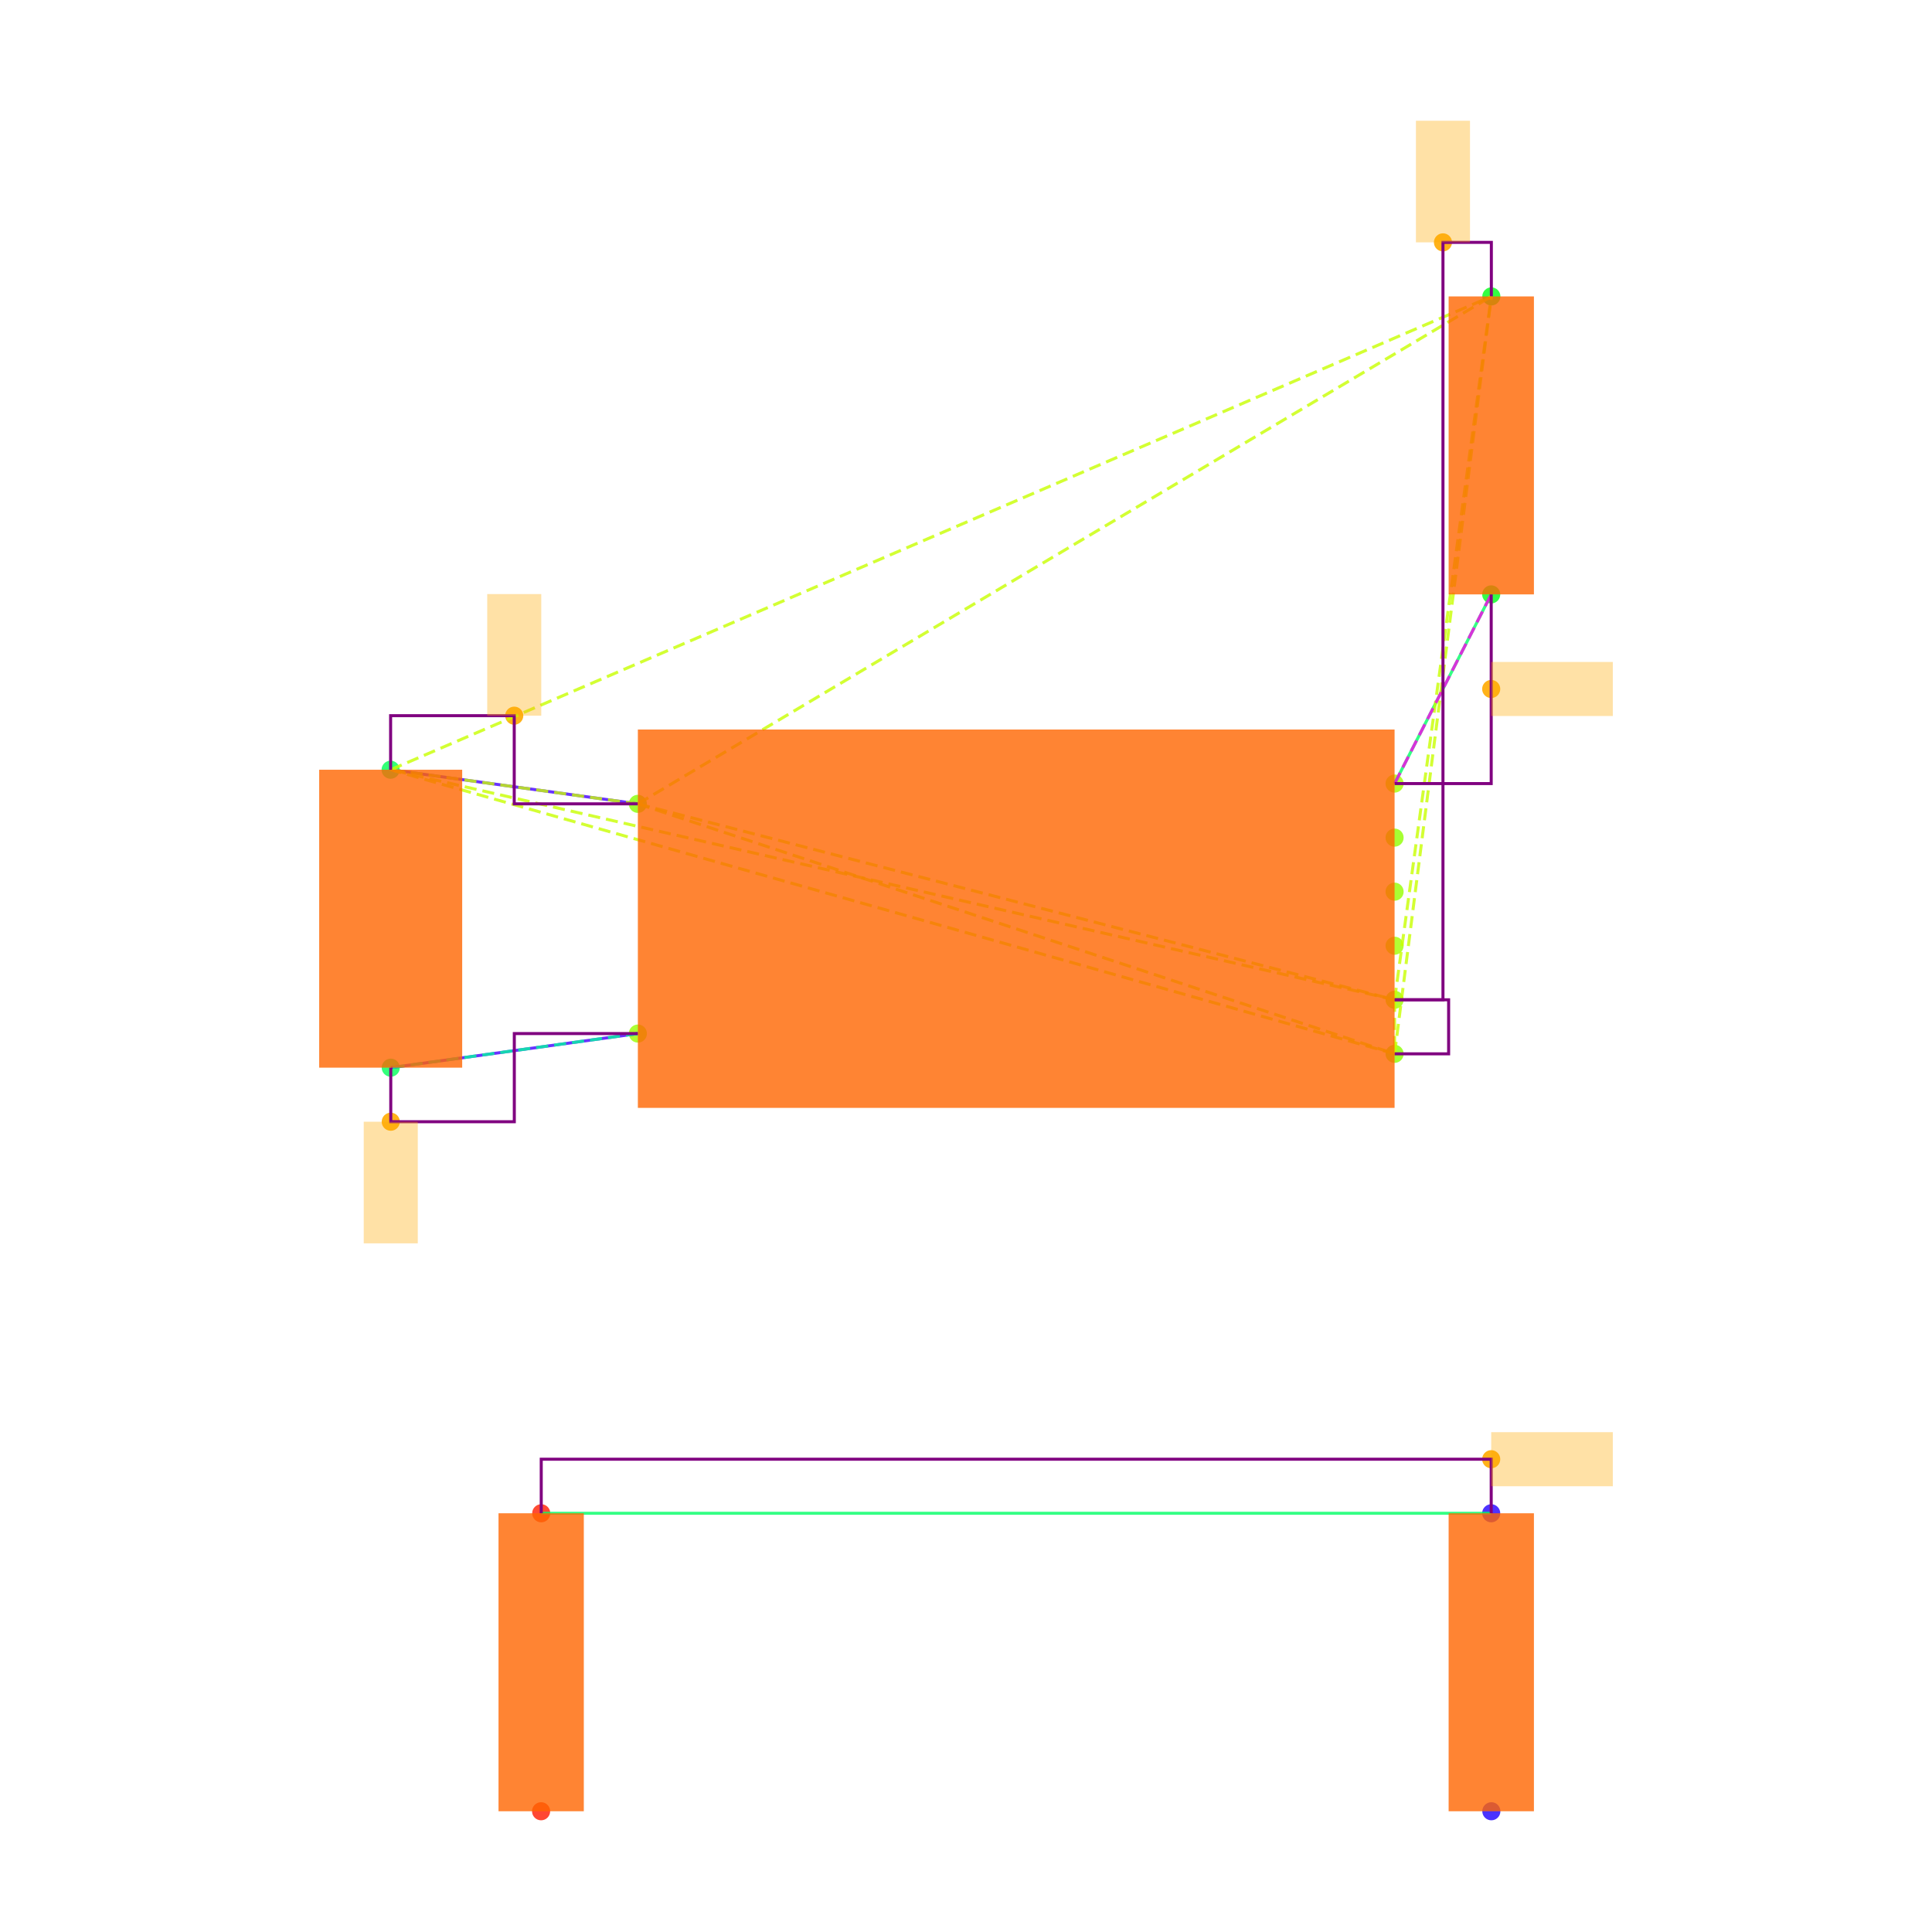
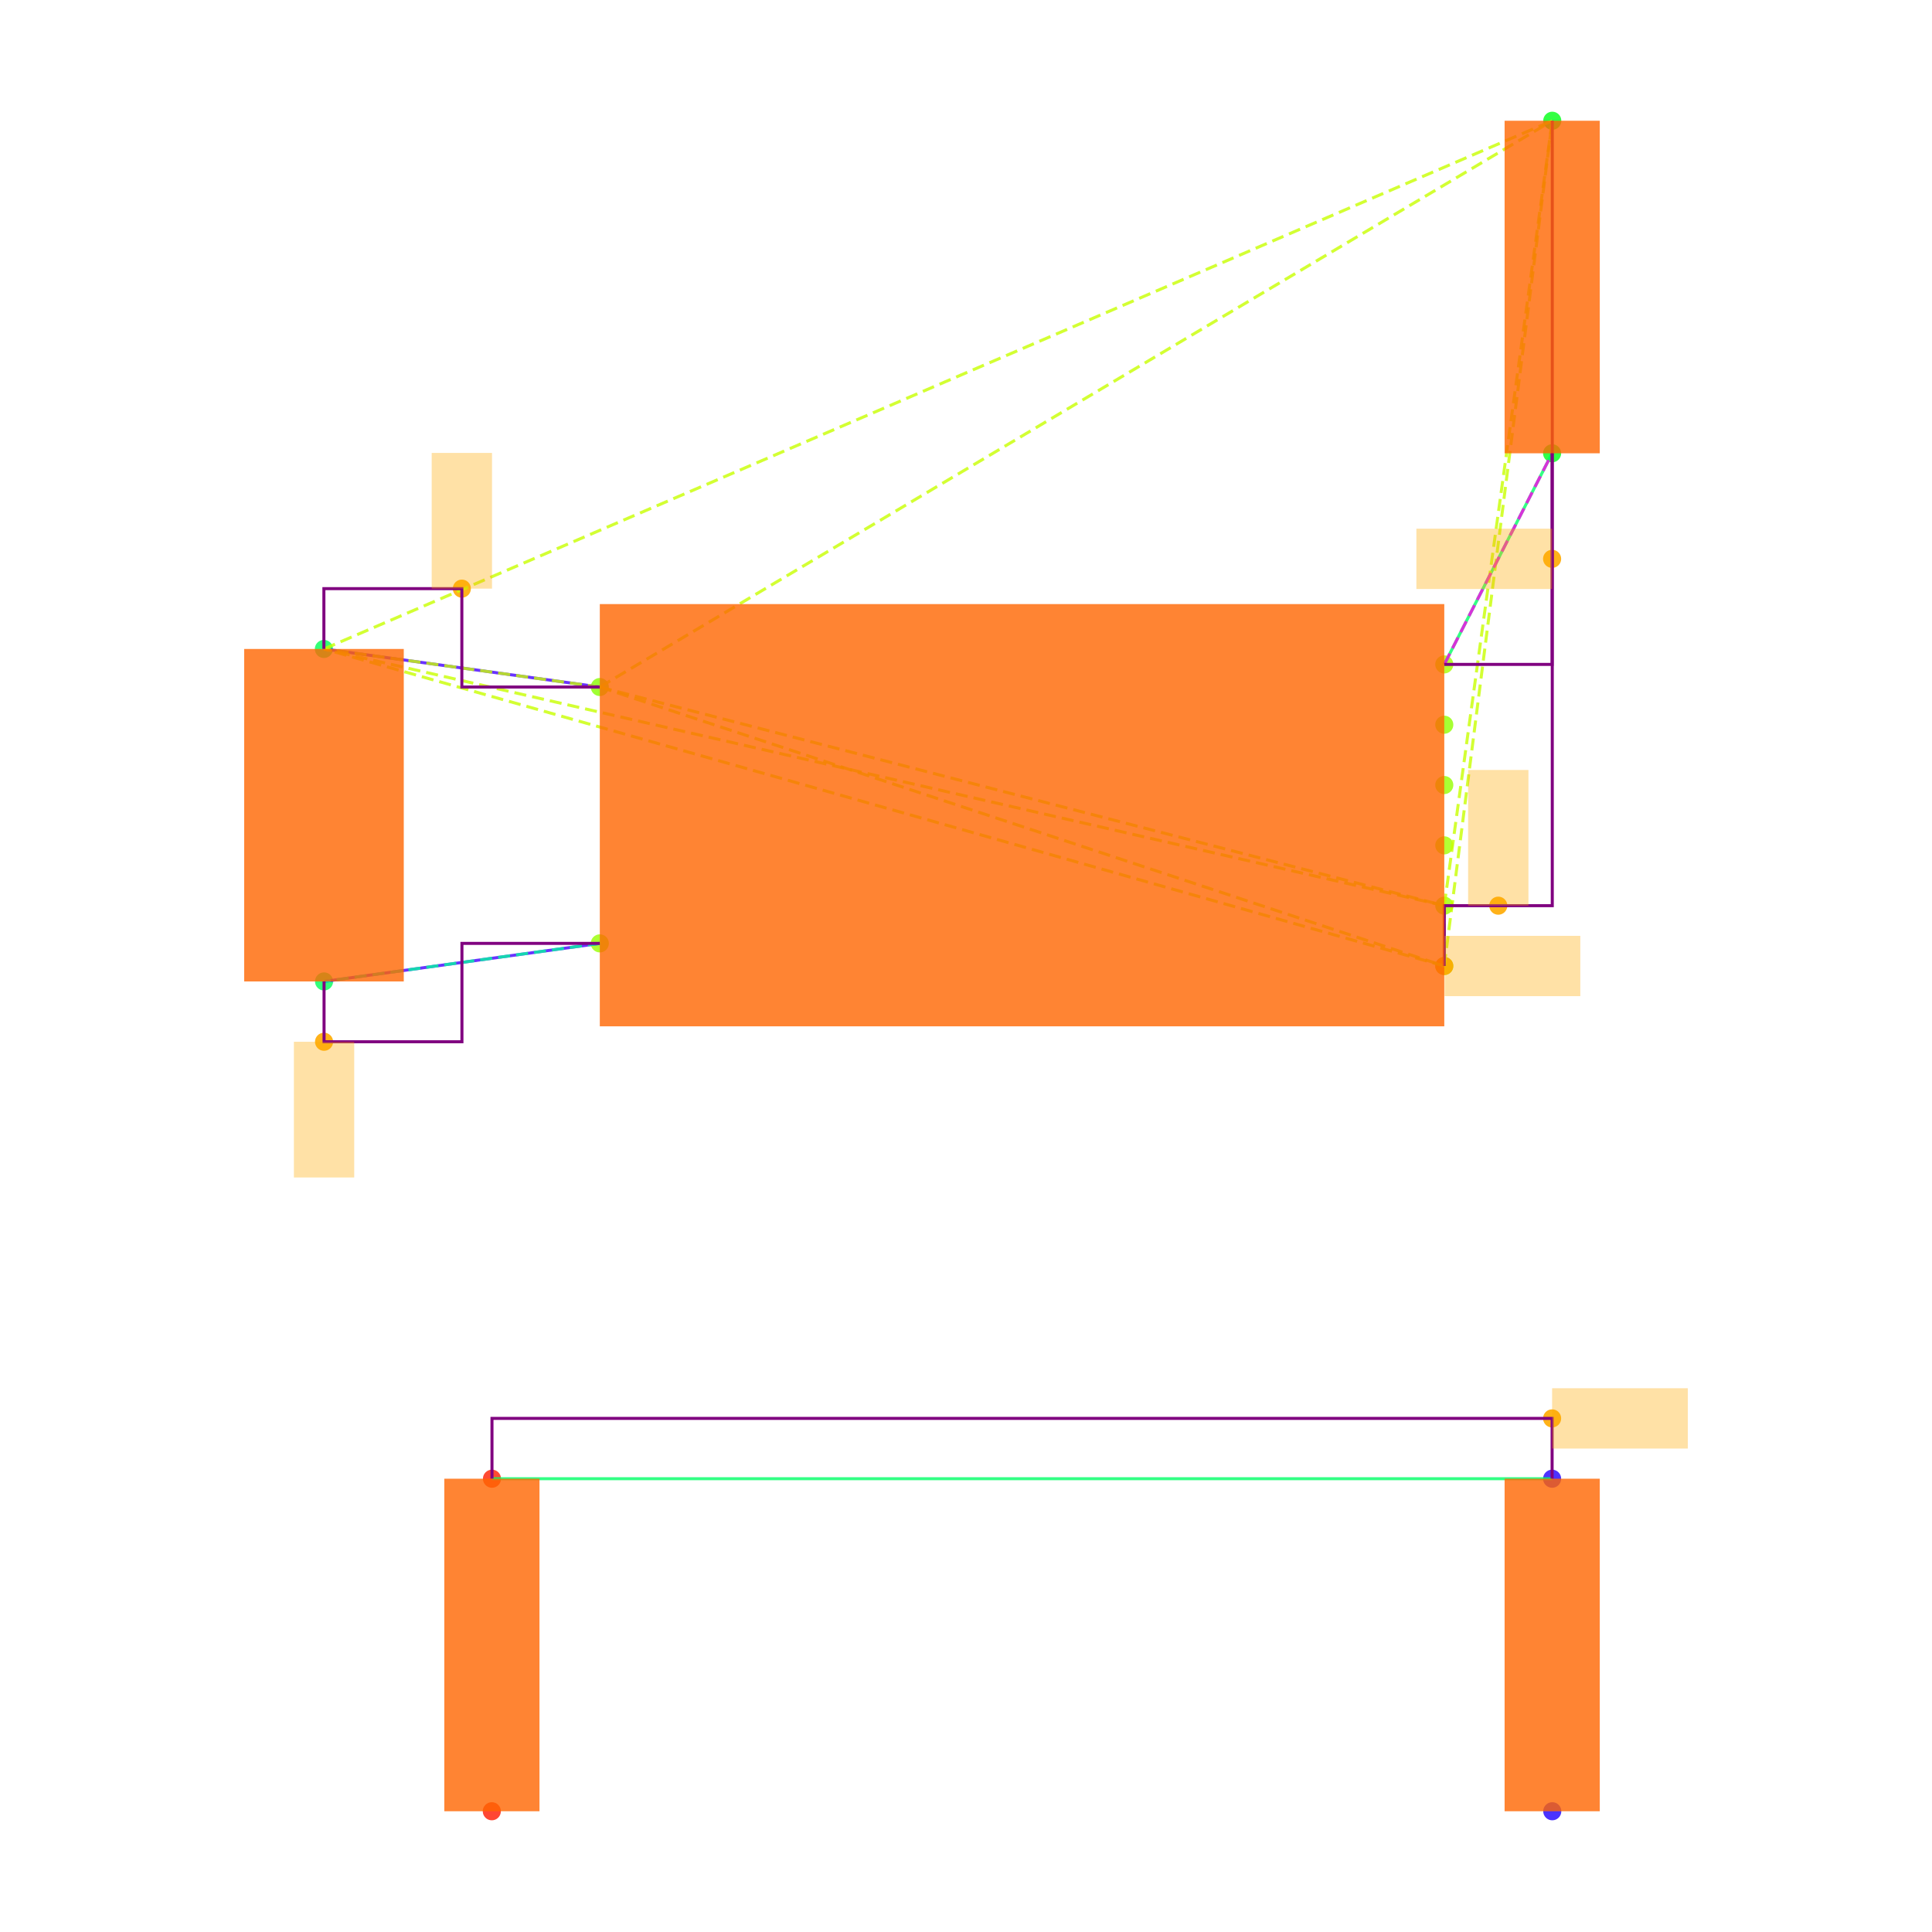
<svg xmlns="http://www.w3.org/2000/svg" width="640" height="640" viewBox="0 0 640 640">
  <rect width="100%" height="100%" fill="white" />
  <g>
-     <circle data-type="point" data-label="U3.8 x-" data-x="-1.4" data-y="0.42500000000000004" cx="211.3" cy="266.284" r="3" fill="hsl(88, 100%, 50%, 0.8)" />
+     <circle data-type="point" data-label="U3.8 x-" data-x="-1.4" data-y="0.42500000000000004" cx="198.694" cy="227.585" r="3" fill="hsl(88, 100%, 50%, 0.8)" />
  </g>
  <g>
-     <circle data-type="point" data-label="U3.4 x-" data-x="-1.4" data-y="-0.42500000000000004" cx="211.3" cy="342.382" r="3" fill="hsl(84, 100%, 50%, 0.8)" />
+     <circle data-type="point" data-label="U3.4 x-" data-x="-1.4" data-y="-0.42500000000000004" cx="198.694" cy="312.507" r="3" fill="hsl(84, 100%, 50%, 0.8)" />
  </g>
  <g>
-     <circle data-type="point" data-label="U3.1 x+" data-x="1.4" data-y="0.5" cx="461.973" cy="259.57" r="3" fill="hsl(81, 100%, 50%, 0.8)" />
+     <circle data-type="point" data-label="U3.1 x+" data-x="1.4" data-y="0.5" cx="478.436" cy="220.092" r="3" fill="hsl(81, 100%, 50%, 0.8)" />
  </g>
  <g>
-     <circle data-type="point" data-label="U3.6 x+" data-x="1.4" data-y="0.30000000000000004" cx="461.973" cy="277.475" r="3" fill="hsl(86, 100%, 50%, 0.8)" />
+     <circle data-type="point" data-label="U3.6 x+" data-x="1.4" data-y="0.30000000000000004" cx="478.436" cy="240.074" r="3" fill="hsl(86, 100%, 50%, 0.8)" />
  </g>
  <g>
-     <circle data-type="point" data-label="U3.5 x+" data-x="1.4" data-y="0.10000000000000009" cx="461.973" cy="295.38" r="3" fill="hsl(85, 100%, 50%, 0.8)" />
+     <circle data-type="point" data-label="U3.5 x+" data-x="1.4" data-y="0.10000000000000009" cx="478.436" cy="260.055" r="3" fill="hsl(85, 100%, 50%, 0.8)" />
  </g>
  <g>
-     <circle data-type="point" data-label="U3.2 x+" data-x="1.4" data-y="-0.09999999999999998" cx="461.973" cy="313.286" r="3" fill="hsl(82, 100%, 50%, 0.8)" />
+     <circle data-type="point" data-label="U3.2 x+" data-x="1.4" data-y="-0.09999999999999998" cx="478.436" cy="280.037" r="3" fill="hsl(82, 100%, 50%, 0.8)" />
  </g>
  <g>
-     <circle data-type="point" data-label="U3.3 x+" data-x="1.4" data-y="-0.3" cx="461.973" cy="331.191" r="3" fill="hsl(83, 100%, 50%, 0.8)" />
+     <circle data-type="point" data-label="U3.3 x+" data-x="1.4" data-y="-0.3" cx="478.436" cy="300.018" r="3" fill="hsl(83, 100%, 50%, 0.8)" />
  </g>
  <g>
-     <circle data-type="point" data-label="U3.7 x+" data-x="1.4" data-y="-0.5" cx="461.973" cy="349.096" r="3" fill="hsl(87, 100%, 50%, 0.8)" />
+     <circle data-type="point" data-label="U3.7 x+" data-x="1.4" data-y="-0.5" cx="478.436" cy="320" r="3" fill="hsl(87, 100%, 50%, 0.8)" />
  </g>
  <g>
-     <circle data-type="point" data-label="C20.1 y+" data-x="-2.3148566499999994" data-y="0.5512093000000002" cx="129.396" cy="254.985" r="3" fill="hsl(140, 100%, 50%, 0.8)" />
+     <circle data-type="point" data-label="C20.1 y+" data-x="-2.3148566499999994" data-y="0.5512093000000002" cx="107.293" cy="214.976" r="3" fill="hsl(140, 100%, 50%, 0.8)" />
  </g>
  <g>
-     <circle data-type="point" data-label="C20.2 y-" data-x="-2.31430995" data-y="-0.5512093000000002" cx="129.445" cy="353.681" r="3" fill="hsl(141, 100%, 50%, 0.8)" />
+     <circle data-type="point" data-label="C20.2 y-" data-x="-2.31430995" data-y="-0.5512093000000002" cx="107.347" cy="325.116" r="3" fill="hsl(141, 100%, 50%, 0.8)" />
  </g>
  <g>
-     <circle data-type="point" data-label="R11.1 y+" data-x="1.7580660749999977" data-y="2.3025814000000002" cx="494.029" cy="98.192" r="3" fill="hsl(125, 100%, 50%, 0.8)" />
+     <circle data-type="point" data-label="R11.1 y+" data-x="1.7580660749999977" data-y="2.3025814000000002" cx="514.21" cy="40" r="3" fill="hsl(125, 100%, 50%, 0.8)" />
  </g>
  <g>
-     <circle data-type="point" data-label="R11.2 y-" data-x="1.757519574999999" data-y="1.2" cx="493.98" cy="196.902" r="3" fill="hsl(126, 100%, 50%, 0.8)" />
+     <circle data-type="point" data-label="R11.2 y-" data-x="1.757519574999999" data-y="1.2" cx="514.155" cy="150.157" r="3" fill="hsl(126, 100%, 50%, 0.8)" />
  </g>
  <g>
-     <circle data-type="point" data-label="R12.1 y-" data-x="-1.7580660749999977" data-y="-3.3025814000000002" cx="179.243" cy="600" r="3" fill="hsl(6, 100%, 50%, 0.8)" />
+     <circle data-type="point" data-label="R12.1 y-" data-x="-1.7580660749999977" data-y="-3.3025814000000002" cx="162.921" cy="600" r="3" fill="hsl(6, 100%, 50%, 0.8)" />
  </g>
  <g>
-     <circle data-type="point" data-label="R12.2 y+" data-x="-1.757519574999999" data-y="-2.2" cx="179.292" cy="501.29" r="3" fill="hsl(7, 100%, 50%, 0.8)" />
+     <circle data-type="point" data-label="R12.2 y+" data-x="-1.757519574999999" data-y="-2.2" cx="162.975" cy="489.843" r="3" fill="hsl(7, 100%, 50%, 0.8)" />
  </g>
  <g>
-     <circle data-type="point" data-label="R13.1 y-" data-x="1.7580660749999977" data-y="-3.3025814000000002" cx="494.029" cy="600" r="3" fill="hsl(247, 100%, 50%, 0.8)" />
+     <circle data-type="point" data-label="R13.1 y-" data-x="1.7580660749999977" data-y="-3.3025814000000002" cx="514.21" cy="600" r="3" fill="hsl(247, 100%, 50%, 0.8)" />
  </g>
  <g>
-     <circle data-type="point" data-label="R13.2 y+" data-x="1.757519574999999" data-y="-2.2" cx="493.98" cy="501.29" r="3" fill="hsl(248, 100%, 50%, 0.8)" />
+     <circle data-type="point" data-label="R13.2 y+" data-x="1.757519574999999" data-y="-2.2" cx="514.155" cy="489.843" r="3" fill="hsl(248, 100%, 50%, 0.8)" />
  </g>
  <g>
-     <circle data-type="point" data-label="" data-x="-1.8574283249999997" data-y="0.7512093000000004" cx="170.348" cy="237.08" r="3" fill="hsl(40, 100%, 50%, 0.9)" />
+     <circle data-type="point" data-label="" data-x="-1.8574283249999997" data-y="0.7512093000000004" cx="152.993" cy="194.994" r="3" fill="hsl(40, 100%, 50%, 0.9)" />
  </g>
  <g>
-     <circle data-type="point" data-label="" data-x="1.5790330374999988" data-y="2.5025814000000004" cx="478.001" cy="80.287" r="3" fill="hsl(40, 100%, 50%, 0.9)" />
+     <circle data-type="point" data-label="" data-x="1.5790330374999988" data-y="-0.3" cx="496.323" cy="300.018" r="3" fill="hsl(40, 100%, 50%, 0.9)" />
  </g>
  <g>
-     <circle data-type="point" data-label="" data-x="-2.31430995" data-y="-0.7512093000000004" cx="129.445" cy="371.586" r="3" fill="hsl(40, 100%, 50%, 0.9)" />
+     <circle data-type="point" data-label="" data-x="1.4" data-y="-0.5" cx="478.436" cy="320" r="3" fill="hsl(40, 100%, 50%, 0.9)" />
  </g>
  <g>
-     <circle data-type="point" data-label="" data-x="1.757519574999999" data-y="0.85" cx="493.98" cy="228.236" r="3" fill="hsl(40, 100%, 50%, 0.9)" />
+     <circle data-type="point" data-label="" data-x="-2.31430995" data-y="-0.7512093000000004" cx="107.347" cy="345.098" r="3" fill="hsl(40, 100%, 50%, 0.9)" />
  </g>
  <g>
-     <circle data-type="point" data-label="" data-x="1.757519574999999" data-y="-2" cx="493.98" cy="483.385" r="3" fill="hsl(40, 100%, 50%, 0.9)" />
+     <circle data-type="point" data-label="" data-x="1.757519574999999" data-y="0.85" cx="514.155" cy="185.124" r="3" fill="hsl(40, 100%, 50%, 0.9)" />
  </g>
  <g>
-     <polyline data-points="-2.3148566499999994,0.5512093000000002 -1.4,0.42500000000000004" data-type="line" data-label="" points="129.396,254.985 211.3,266.284" fill="none" stroke="hsl(256, 100%, 50%, 0.8)" stroke-width="1" />
+     <circle data-type="point" data-label="" data-x="1.757519574999999" data-y="-2" cx="514.155" cy="469.862" r="3" fill="hsl(40, 100%, 50%, 0.9)" />
  </g>
  <g>
-     <polyline data-points="-2.31430995,-0.5512093000000002 -1.4,-0.42500000000000004" data-type="line" data-label="" points="129.445,353.681 211.3,342.382" fill="none" stroke="hsl(256, 100%, 50%, 0.8)" stroke-width="1" />
+     <polyline data-points="-2.3148566499999994,0.5512093000000002 -1.4,0.42500000000000004" data-type="line" data-label="" points="107.293,214.976 198.694,227.585" fill="none" stroke="hsl(256, 100%, 50%, 0.8)" stroke-width="1" />
  </g>
  <g>
-     <polyline data-points="1.757519574999999,1.2 1.4,0.5" data-type="line" data-label="" points="493.98,196.902 461.973,259.57" fill="none" stroke="hsl(144, 100%, 50%, 0.8)" stroke-width="1" />
+     <polyline data-points="-2.31430995,-0.5512093000000002 -1.4,-0.42500000000000004" data-type="line" data-label="" points="107.347,325.116 198.694,312.507" fill="none" stroke="hsl(256, 100%, 50%, 0.8)" stroke-width="1" />
  </g>
  <g>
-     <polyline data-points="1.757519574999999,-2.2 -1.757519574999999,-2.2" data-type="line" data-label="" points="493.98,501.29 179.292,501.29" fill="none" stroke="hsl(144, 100%, 50%, 0.8)" stroke-width="1" />
+     <polyline data-points="1.757519574999999,1.2 1.4,0.5" data-type="line" data-label="" points="514.155,150.157 478.436,220.092" fill="none" stroke="hsl(144, 100%, 50%, 0.8)" stroke-width="1" />
  </g>
  <g>
-     <polyline data-points="-1.4,0.42500000000000004 1.4,-0.3" data-type="line" data-label="" points="211.3,266.284 461.973,331.191" fill="none" stroke="hsl(73, 100%, 50%, 0.8)" stroke-width="1" stroke-dasharray="4 2" />
+     <polyline data-points="1.757519574999999,-2.2 -1.757519574999999,-2.2" data-type="line" data-label="" points="514.155,489.843 162.975,489.843" fill="none" stroke="hsl(144, 100%, 50%, 0.8)" stroke-width="1" />
  </g>
  <g>
-     <polyline data-points="-1.4,0.42500000000000004 1.4,-0.5" data-type="line" data-label="" points="211.3,266.284 461.973,349.096" fill="none" stroke="hsl(73, 100%, 50%, 0.8)" stroke-width="1" stroke-dasharray="4 2" />
+     <polyline data-points="-1.4,0.42500000000000004 1.4,-0.3" data-type="line" data-label="" points="198.694,227.585 478.436,300.018" fill="none" stroke="hsl(73, 100%, 50%, 0.8)" stroke-width="1" stroke-dasharray="4 2" />
  </g>
  <g>
-     <polyline data-points="-1.4,0.42500000000000004 -2.3148566499999994,0.5512093000000002" data-type="line" data-label="" points="211.3,266.284 129.396,254.985" fill="none" stroke="hsl(73, 100%, 50%, 0.8)" stroke-width="1" stroke-dasharray="4 2" />
+     <polyline data-points="-1.4,0.42500000000000004 1.4,-0.5" data-type="line" data-label="" points="198.694,227.585 478.436,320" fill="none" stroke="hsl(73, 100%, 50%, 0.8)" stroke-width="1" stroke-dasharray="4 2" />
  </g>
  <g>
-     <polyline data-points="-1.4,0.42500000000000004 1.7580660749999977,2.3025814000000002" data-type="line" data-label="" points="211.3,266.284 494.029,98.192" fill="none" stroke="hsl(73, 100%, 50%, 0.8)" stroke-width="1" stroke-dasharray="4 2" />
+     <polyline data-points="-1.4,0.42500000000000004 -2.3148566499999994,0.5512093000000002" data-type="line" data-label="" points="198.694,227.585 107.293,214.976" fill="none" stroke="hsl(73, 100%, 50%, 0.8)" stroke-width="1" stroke-dasharray="4 2" />
  </g>
  <g>
-     <polyline data-points="1.4,-0.3 1.4,-0.5" data-type="line" data-label="" points="461.973,331.191 461.973,349.096" fill="none" stroke="hsl(73, 100%, 50%, 0.8)" stroke-width="1" stroke-dasharray="4 2" />
+     <polyline data-points="-1.4,0.42500000000000004 1.7580660749999977,2.3025814000000002" data-type="line" data-label="" points="198.694,227.585 514.21,40" fill="none" stroke="hsl(73, 100%, 50%, 0.8)" stroke-width="1" stroke-dasharray="4 2" />
  </g>
  <g>
-     <polyline data-points="1.4,-0.3 -2.3148566499999994,0.5512093000000002" data-type="line" data-label="" points="461.973,331.191 129.396,254.985" fill="none" stroke="hsl(73, 100%, 50%, 0.8)" stroke-width="1" stroke-dasharray="4 2" />
+     <polyline data-points="1.4,-0.3 1.4,-0.5" data-type="line" data-label="" points="478.436,300.018 478.436,320" fill="none" stroke="hsl(73, 100%, 50%, 0.8)" stroke-width="1" stroke-dasharray="4 2" />
  </g>
  <g>
-     <polyline data-points="1.4,-0.3 1.7580660749999977,2.3025814000000002" data-type="line" data-label="" points="461.973,331.191 494.029,98.192" fill="none" stroke="hsl(73, 100%, 50%, 0.8)" stroke-width="1" stroke-dasharray="4 2" />
+     <polyline data-points="1.4,-0.3 -2.3148566499999994,0.5512093000000002" data-type="line" data-label="" points="478.436,300.018 107.293,214.976" fill="none" stroke="hsl(73, 100%, 50%, 0.8)" stroke-width="1" stroke-dasharray="4 2" />
  </g>
  <g>
-     <polyline data-points="1.4,-0.5 -2.3148566499999994,0.5512093000000002" data-type="line" data-label="" points="461.973,349.096 129.396,254.985" fill="none" stroke="hsl(73, 100%, 50%, 0.8)" stroke-width="1" stroke-dasharray="4 2" />
+     <polyline data-points="1.4,-0.3 1.7580660749999977,2.3025814000000002" data-type="line" data-label="" points="478.436,300.018 514.21,40" fill="none" stroke="hsl(73, 100%, 50%, 0.8)" stroke-width="1" stroke-dasharray="4 2" />
  </g>
  <g>
-     <polyline data-points="1.4,-0.5 1.7580660749999977,2.3025814000000002" data-type="line" data-label="" points="461.973,349.096 494.029,98.192" fill="none" stroke="hsl(73, 100%, 50%, 0.8)" stroke-width="1" stroke-dasharray="4 2" />
+     <polyline data-points="1.4,-0.5 -2.3148566499999994,0.5512093000000002" data-type="line" data-label="" points="478.436,320 107.293,214.976" fill="none" stroke="hsl(73, 100%, 50%, 0.8)" stroke-width="1" stroke-dasharray="4 2" />
  </g>
  <g>
-     <polyline data-points="-2.3148566499999994,0.5512093000000002 1.7580660749999977,2.3025814000000002" data-type="line" data-label="" points="129.396,254.985 494.029,98.192" fill="none" stroke="hsl(73, 100%, 50%, 0.8)" stroke-width="1" stroke-dasharray="4 2" />
+     <polyline data-points="1.4,-0.5 1.7580660749999977,2.3025814000000002" data-type="line" data-label="" points="478.436,320 514.21,40" fill="none" stroke="hsl(73, 100%, 50%, 0.8)" stroke-width="1" stroke-dasharray="4 2" />
  </g>
  <g>
-     <polyline data-points="-1.4,-0.42500000000000004 -2.31430995,-0.5512093000000002" data-type="line" data-label="" points="211.3,342.382 129.445,353.681" fill="none" stroke="hsl(157, 100%, 50%, 0.8)" stroke-width="1" stroke-dasharray="4 2" />
+     <polyline data-points="-2.3148566499999994,0.5512093000000002 1.7580660749999977,2.3025814000000002" data-type="line" data-label="" points="107.293,214.976 514.21,40" fill="none" stroke="hsl(73, 100%, 50%, 0.8)" stroke-width="1" stroke-dasharray="4 2" />
  </g>
  <g>
-     <polyline data-points="1.4,0.5 1.757519574999999,1.2" data-type="line" data-label="" points="461.973,259.57 493.98,196.902" fill="none" stroke="hsl(304, 100%, 50%, 0.8)" stroke-width="1" stroke-dasharray="4 2" />
+     <polyline data-points="-1.4,-0.42500000000000004 -2.31430995,-0.5512093000000002" data-type="line" data-label="" points="198.694,312.507 107.347,325.116" fill="none" stroke="hsl(157, 100%, 50%, 0.8)" stroke-width="1" stroke-dasharray="4 2" />
  </g>
  <g>
-     <polyline data-points="-1.4,0.42500000000000004 -1.8574283249999997,0.42500000000000004 -1.8574283249999997,0.7512093000000004 -2.3148566499999994,0.7512093000000004 -2.3148566499999994,0.5512093000000002" data-type="line" data-label="" points="211.3,266.284 170.348,266.284 170.348,237.08 129.396,237.08 129.396,254.985" fill="none" stroke="purple" stroke-width="1" />
+     <polyline data-points="1.4,0.5 1.757519574999999,1.2" data-type="line" data-label="" points="478.436,220.092 514.155,150.157" fill="none" stroke="hsl(304, 100%, 50%, 0.8)" stroke-width="1" stroke-dasharray="4 2" />
  </g>
  <g>
-     <polyline data-points="1.4,-0.3 1.5790330374999988,-0.3 1.5790330374999988,2.5025814000000004 1.7580660749999977,2.5025814000000004 1.7580660749999977,2.3025814000000002" data-type="line" data-label="" points="461.973,331.191 478.001,331.191 478.001,80.287 494.029,80.287 494.029,98.192" fill="none" stroke="purple" stroke-width="1" />
+     <polyline data-points="-1.4,0.42500000000000004 -1.8574283249999997,0.42500000000000004 -1.8574283249999997,0.7512093000000004 -2.3148566499999994,0.7512093000000004 -2.3148566499999994,0.5512093000000002" data-type="line" data-label="" points="198.694,227.585 152.993,227.585 152.993,194.994 107.293,194.994 107.293,214.976" fill="none" stroke="purple" stroke-width="1" />
  </g>
  <g>
-     <polyline data-points="1.4,-0.5 1.5999999999999999,-0.5 1.5999999999999999,-0.3 1.4,-0.3" data-type="line" data-label="" points="461.973,349.096 479.878,349.096 479.878,331.191 461.973,331.191" fill="none" stroke="purple" stroke-width="1" />
+     <polyline data-points="1.4,-0.5 1.4,-0.3 1.7580660749999977,-0.3 1.7580660749999977,2.3025814000000002" data-type="line" data-label="" points="478.436,320 478.436,300.018 514.21,300.018 514.21,40" fill="none" stroke="purple" stroke-width="1" />
  </g>
  <g>
-     <polyline data-points="-2.31430995,-0.5512093000000002 -2.31430995,-0.7512093000000004 -1.857154975,-0.7512093000000004 -1.857154975,-0.42500000000000004 -1.4,-0.42500000000000004" data-type="line" data-label="" points="129.445,353.681 129.445,371.586 170.372,371.586 170.372,342.382 211.3,342.382" fill="none" stroke="purple" stroke-width="1" />
+     <polyline data-points="-2.31430995,-0.5512093000000002 -2.31430995,-0.7512093000000004 -1.857154975,-0.7512093000000004 -1.857154975,-0.42500000000000004 -1.4,-0.42500000000000004" data-type="line" data-label="" points="107.347,325.116 107.347,345.098 153.021,345.098 153.021,312.507 198.694,312.507" fill="none" stroke="purple" stroke-width="1" />
  </g>
  <g>
-     <polyline data-points="1.757519574999999,1.2 1.757519574999999,0.5 1.4,0.5" data-type="line" data-label="" points="493.98,196.902 493.98,259.57 461.973,259.57" fill="none" stroke="purple" stroke-width="1" />
+     <polyline data-points="1.757519574999999,1.2 1.757519574999999,0.5 1.4,0.5" data-type="line" data-label="" points="514.155,150.157 514.155,220.092 478.436,220.092" fill="none" stroke="purple" stroke-width="1" />
  </g>
  <g>
-     <polyline data-points="1.757519574999999,-2.2 1.757519574999999,-2 -1.757519574999999,-2 -1.757519574999999,-2.2" data-type="line" data-label="" points="493.98,501.29 493.98,483.385 179.292,483.385 179.292,501.29" fill="none" stroke="purple" stroke-width="1" />
+     <polyline data-points="1.757519574999999,-2.2 1.757519574999999,-2 -1.757519574999999,-2 -1.757519574999999,-2.2" data-type="line" data-label="" points="514.155,489.843 514.155,469.862 162.975,469.862 162.975,489.843" fill="none" stroke="purple" stroke-width="1" />
  </g>
  <g>
-     <rect data-type="rect" data-label="schematic_component_0" data-x="0" data-y="0" x="211.3" y="241.665" width="250.673" height="125.336" fill="hsl(24, 100%, 50%, 0.8)" stroke="black" stroke-width="0.011" />
+     <rect data-type="rect" data-label="schematic_component_0" data-x="0" data-y="0" x="198.694" y="200.111" width="279.742" height="139.871" fill="hsl(24, 100%, 50%, 0.8)" stroke="black" stroke-width="0.01" />
  </g>
  <g>
-     <rect data-type="rect" data-label="schematic_component_1" data-x="-2.3145833" data-y="0" x="105.733" y="254.985" width="47.374" height="98.695" fill="hsl(24, 100%, 50%, 0.8)" stroke="black" stroke-width="0.011" />
+     <rect data-type="rect" data-label="schematic_component_1" data-x="-2.3145833" data-y="0" x="80.886" y="214.976" width="52.868" height="110.14" fill="hsl(24, 100%, 50%, 0.8)" stroke="black" stroke-width="0.01" />
  </g>
  <g>
-     <rect data-type="rect" data-label="schematic_component_2" data-x="1.7577928249999983" data-y="1.7512907000000002" x="479.878" y="98.192" width="28.253" height="98.71" fill="hsl(24, 100%, 50%, 0.8)" stroke="black" stroke-width="0.011" />
+     <rect data-type="rect" data-label="schematic_component_2" data-x="1.7577928249999983" data-y="1.7512907000000002" x="498.418" y="40" width="31.529" height="110.157" fill="hsl(24, 100%, 50%, 0.8)" stroke="black" stroke-width="0.01" />
  </g>
  <g>
-     <rect data-type="rect" data-label="schematic_component_3" data-x="-1.7577928249999983" data-y="-2.7512907" x="165.141" y="501.29" width="28.253" height="98.71" fill="hsl(24, 100%, 50%, 0.8)" stroke="black" stroke-width="0.011" />
+     <rect data-type="rect" data-label="schematic_component_3" data-x="-1.7577928249999983" data-y="-2.7512907" x="147.183" y="489.843" width="31.529" height="110.157" fill="hsl(24, 100%, 50%, 0.8)" stroke="black" stroke-width="0.01" />
  </g>
  <g>
-     <rect data-type="rect" data-label="schematic_component_4" data-x="1.7577928249999983" data-y="-2.7512907" x="479.878" y="501.29" width="28.253" height="98.71" fill="hsl(24, 100%, 50%, 0.8)" stroke="black" stroke-width="0.011" />
+     <rect data-type="rect" data-label="schematic_component_4" data-x="1.7577928249999983" data-y="-2.7512907" x="498.418" y="489.843" width="31.529" height="110.157" fill="hsl(24, 100%, 50%, 0.8)" stroke="black" stroke-width="0.01" />
  </g>
  <g>
-     <rect data-type="rect" data-label="" data-x="-1.8574283249999997" data-y="0.9762093000000004" x="161.395" y="196.793" width="17.905" height="40.287" fill="hsl(40, 100%, 50%, 0.35)" stroke="black" stroke-width="0.011" />
+     <rect data-type="rect" data-label="" data-x="-1.8574283249999997" data-y="0.9762093000000004" x="143.003" y="150.036" width="19.982" height="44.959" fill="hsl(40, 100%, 50%, 0.35)" stroke="black" stroke-width="0.01" />
  </g>
  <g>
-     <rect data-type="rect" data-label="" data-x="1.5790330374999988" data-y="2.7275814000000005" x="469.048" y="40" width="17.905" height="40.287" fill="hsl(40, 100%, 50%, 0.35)" stroke="black" stroke-width="0.011" />
+     <rect data-type="rect" data-label="" data-x="1.5790330374999988" data-y="-0.07499999999999998" x="486.332" y="255.06" width="19.982" height="44.959" fill="hsl(40, 100%, 50%, 0.35)" stroke="black" stroke-width="0.01" />
  </g>
  <g>
-     <rect data-type="rect" data-label="" data-x="-2.31430995" data-y="-0.9762093000000004" x="120.492" y="371.586" width="17.905" height="40.287" fill="hsl(40, 100%, 50%, 0.35)" stroke="black" stroke-width="0.011" />
+     <rect data-type="rect" data-label="" data-x="1.626" data-y="-0.5" x="478.536" y="310.009" width="44.959" height="19.982" fill="hsl(40, 100%, 50%, 0.35)" stroke="black" stroke-width="0.01" />
  </g>
  <g>
-     <rect data-type="rect" data-label="" data-x="1.982519574999999" data-y="0.85" x="493.98" y="219.283" width="40.287" height="17.905" fill="hsl(40, 100%, 50%, 0.35)" stroke="black" stroke-width="0.011" />
+     <rect data-type="rect" data-label="" data-x="-2.31430995" data-y="-0.9762093000000004" x="97.357" y="345.098" width="19.982" height="44.959" fill="hsl(40, 100%, 50%, 0.35)" stroke="black" stroke-width="0.01" />
  </g>
  <g>
-     <rect data-type="rect" data-label="" data-x="1.982519574999999" data-y="-2" x="493.98" y="474.432" width="40.287" height="17.905" fill="hsl(40, 100%, 50%, 0.35)" stroke="black" stroke-width="0.011" />
+     <rect data-type="rect" data-label="" data-x="1.532519574999999" data-y="0.85" x="469.197" y="175.134" width="44.959" height="19.982" fill="hsl(40, 100%, 50%, 0.35)" stroke="black" stroke-width="0.01" />
+   </g>
+   <g>
+     <rect data-type="rect" data-label="" data-x="1.982519574999999" data-y="-2" x="514.155" y="459.871" width="44.959" height="19.982" fill="hsl(40, 100%, 50%, 0.35)" stroke="black" stroke-width="0.01" />
  </g>
  <g id="crosshair" style="display: none">
    <line id="crosshair-h" y1="0" y2="640" stroke="#666" stroke-width="0.5" />
    <line id="crosshair-v" x1="0" x2="640" stroke="#666" stroke-width="0.5" />
    <text id="coordinates" font-family="monospace" font-size="12" fill="#666" />
  </g>
</svg>
